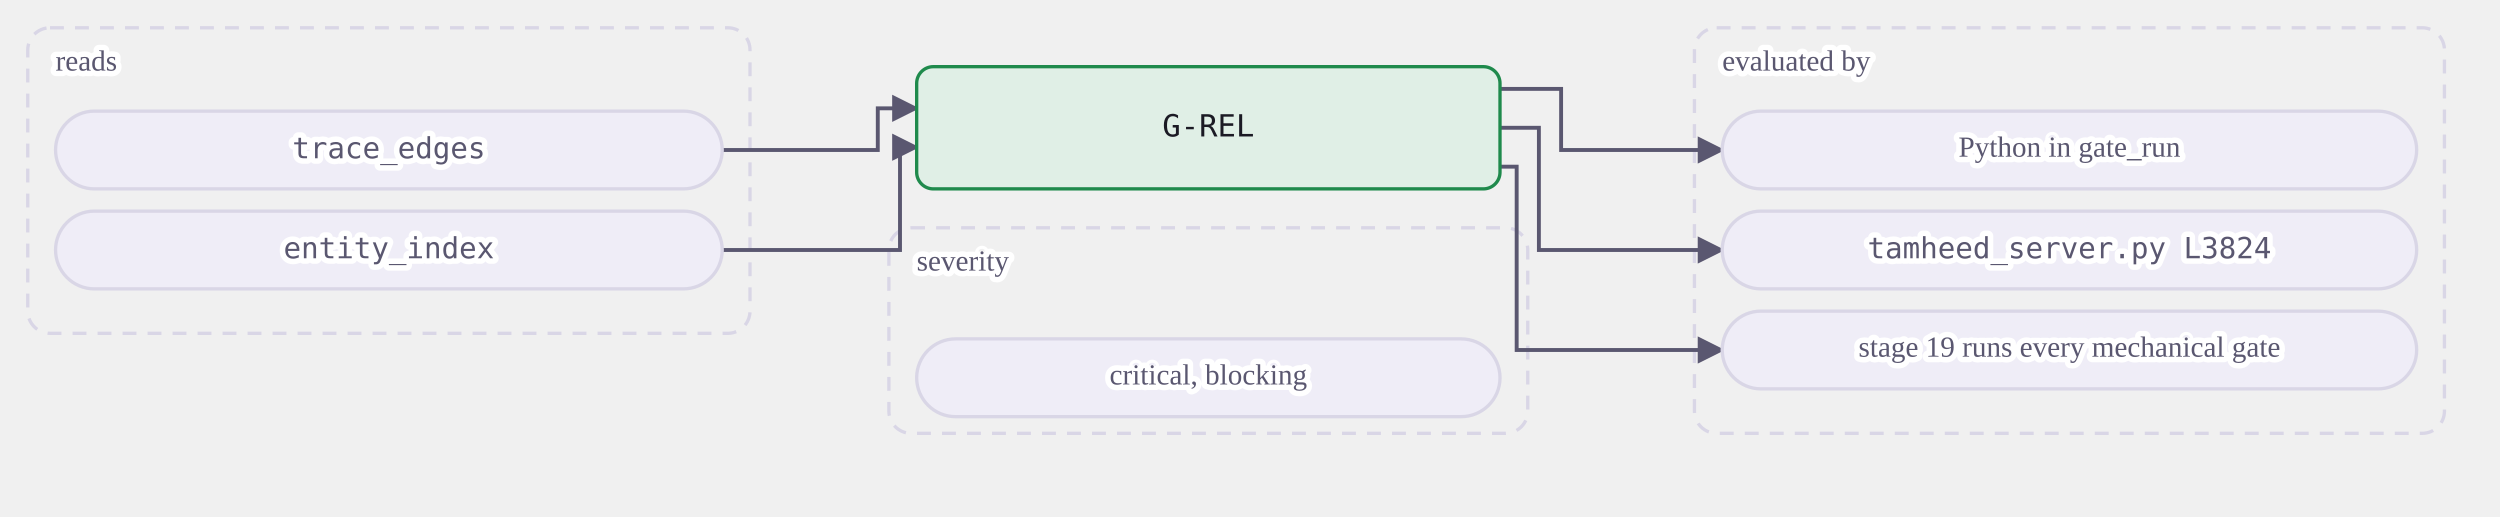
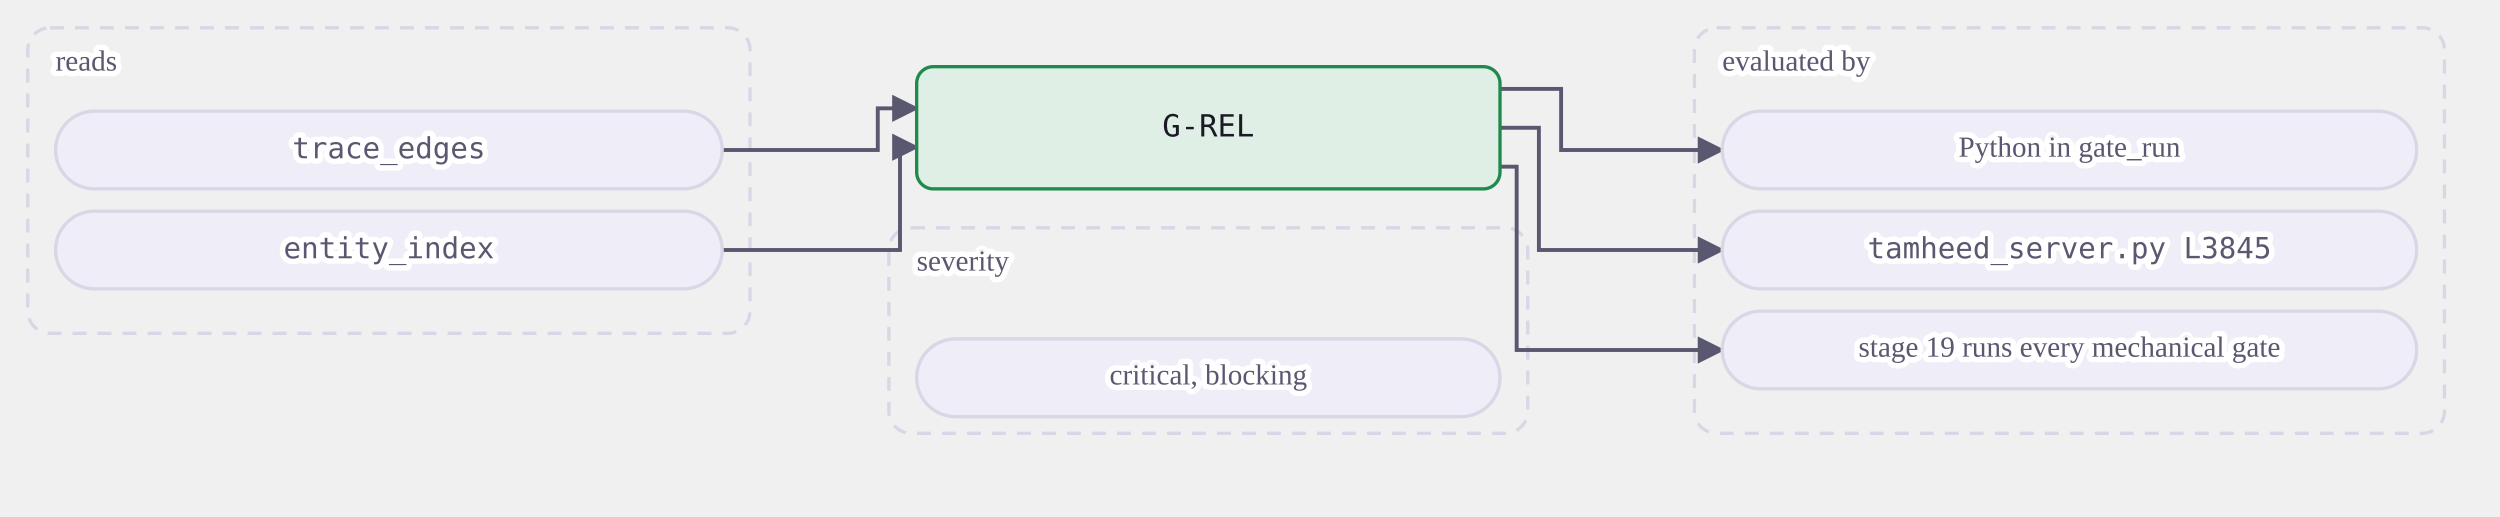
<svg xmlns="http://www.w3.org/2000/svg" class="dia" lang="en" viewBox="0 0 900 186" width="900" height="186" role="img" aria-label="A mechanical gate reads its tables and is evaluated by a view or by Python in gate_run. A judgment or warn gate is the agent's judgment at the stages whose Check names it, recorded in the journal.">
  <style>svg{font-family:Georgia, "Times New Roman", serif;color:#1b1a24;direction:ltr}text{fill:currentColor}.box{fill:#efedf7;stroke:#d9d6e6;stroke-width:1.2}.box.acc{fill:#ebe7fb;stroke:#5b3fd6}.box.good{fill:#e0efe6;stroke:#1f8a4c}.box.bad{fill:#f8e7e7;stroke:#c23b36}.box.warn{fill:#f3ebdd;stroke:#a8700f}.box.frame{fill:none;stroke:#d9d6e6;stroke-dasharray:5 4}.frame .lbl{fill:#5a5770}.edge{fill:none;stroke:#5a5770;stroke-width:1.4}.edge.acc{stroke:#5b3fd6;stroke-width:1.8}.edge.loop{stroke-dasharray:4 3}.lbl{font-size:12px}.lbl.small{font-size:10.5px;fill:#5a5770;paint-order:stroke fill;stroke:#ffffff;stroke-width:4px;stroke-linejoin:round}.lbl.strong{font-weight:600;font-size:13px}.num{font-family:Consolas, Menlo, monospace;font-size:11px;direction:ltr;unicode-bidi:isolate}.arrow{fill:#5a5770}.arrow.acc{fill:#5b3fd6}</style>
  <defs>
    <marker id="ar-gate-G-REL-en" viewBox="0 0 10 10" refX="9" refY="5" markerWidth="7" markerHeight="7" orient="auto-start-reverse">
      <path d="M0 0L10 5L0 10z" class="arrow" />
    </marker>
    <marker id="ara-gate-G-REL-en" viewBox="0 0 10 10" refX="9" refY="5" markerWidth="7" markerHeight="7" orient="auto-start-reverse">
      <path d="M0 0L10 5L0 10z" class="arrow acc" />
    </marker>
  </defs>
  <g class="frame">
    <rect class="box frame" x="10.0" y="10" width="260" height="110" rx="8" />
    <text class="lbl small" x="20.0" y="23.0" text-anchor="start" dominant-baseline="middle">reads</text>
  </g>
  <g class="frame">
    <rect class="box frame" x="610.0" y="10" width="270" height="146" rx="8" />
    <text class="lbl small" x="620.0" y="23.0" text-anchor="start" dominant-baseline="middle">evaluated by</text>
  </g>
  <g class="frame">
    <rect class="box frame" x="320.0" y="82" width="230" height="74" rx="8" />
    <text class="lbl small" x="330.0" y="95.0" text-anchor="start" dominant-baseline="middle">severity</text>
  </g>
  <path class="edge  draw" marker-end="url(#ar-gate-G-REL-en)" d="M260.0 54.0 L316.0 54.0 L316.0 39.0 L330.0 39.0" />
  <path class="edge  draw" marker-end="url(#ar-gate-G-REL-en)" d="M260.0 90.0 L324.0 90.0 L324.0 53.0 L330.0 53.0" />
  <path class="edge  draw" marker-end="url(#ar-gate-G-REL-en)" d="M540.0 32.0 L562.0 32.0 L562.0 54.0 L620.0 54.0" />
  <path class="edge  draw" marker-end="url(#ar-gate-G-REL-en)" d="M540.0 46.0 L554.0 46.0 L554.0 90.0 L620.0 90.0" />
  <path class="edge  draw" marker-end="url(#ar-gate-G-REL-en)" d="M540.0 60.0 L546.0 60.0 L546.0 126.0 L620.0 126.0" />
  <g data-key="l0">
    <rect class="box pill" x="20.0" y="40" width="240" height="28" rx="14.0" />
    <text class="lbl num small" x="140.0" y="54.0" text-anchor="middle" dominant-baseline="middle" style="direction:ltr;unicode-bidi:isolate">trace_edges</text>
  </g>
  <g data-key="l1">
    <rect class="box pill" x="20.0" y="76" width="240" height="28" rx="14.0" />
    <text class="lbl num small" x="140.0" y="90.0" text-anchor="middle" dominant-baseline="middle" style="direction:ltr;unicode-bidi:isolate">entity_index</text>
  </g>
  <g data-key="r0">
    <rect class="box pill" x="620.0" y="40" width="250" height="28" rx="14.0" />
    <text class="lbl small" x="745.0" y="54.0" text-anchor="middle" dominant-baseline="middle">Python in gate_run</text>
  </g>
  <g data-key="r1">
    <rect class="box pill" x="620.0" y="76" width="250" height="28" rx="14.0" />
-     <text class="lbl num small" x="745.0" y="90.0" text-anchor="middle" dominant-baseline="middle" style="direction:ltr;unicode-bidi:isolate">tamheed_server.py L3824</text>
+     <text class="lbl num small" x="745.0" y="90.0" text-anchor="middle" dominant-baseline="middle" style="direction:ltr;unicode-bidi:isolate">tamheed_server.py L3845</text>
  </g>
  <g data-key="r2">
    <rect class="box pill" x="620.0" y="112" width="250" height="28" rx="14.0" />
    <text class="lbl small" x="745.0" y="126.0" text-anchor="middle" dominant-baseline="middle">stage 19 runs every mechanical gate</text>
  </g>
  <g data-key="hub">
    <rect class="box good strong" x="330.0" y="24" width="210" height="44" rx="6" />
    <text class="lbl num" x="435.0" y="46.0" text-anchor="middle" dominant-baseline="middle" style="direction:ltr;unicode-bidi:isolate">G-REL</text>
  </g>
  <g data-key="b0">
    <rect class="box pill" x="330.0" y="122" width="210" height="28" rx="14.0" />
    <text class="lbl small" x="435.0" y="136.0" text-anchor="middle" dominant-baseline="middle">critical, blocking</text>
  </g>
</svg>
